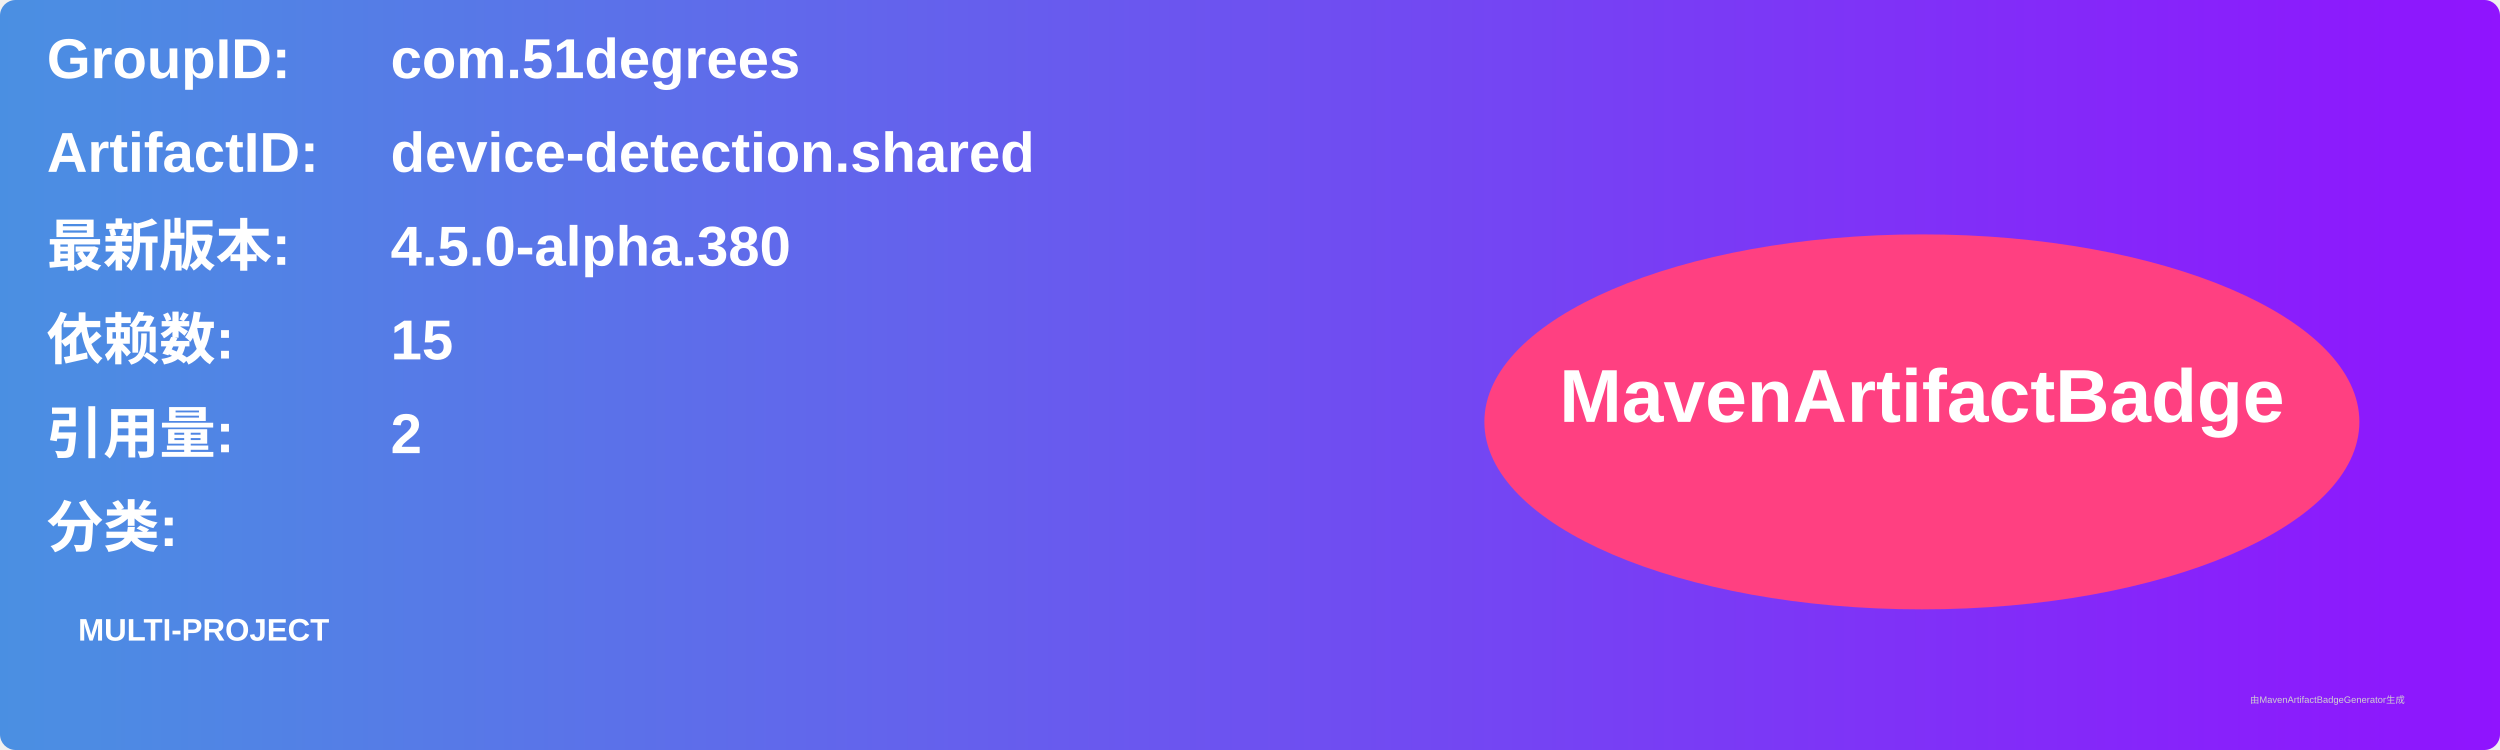
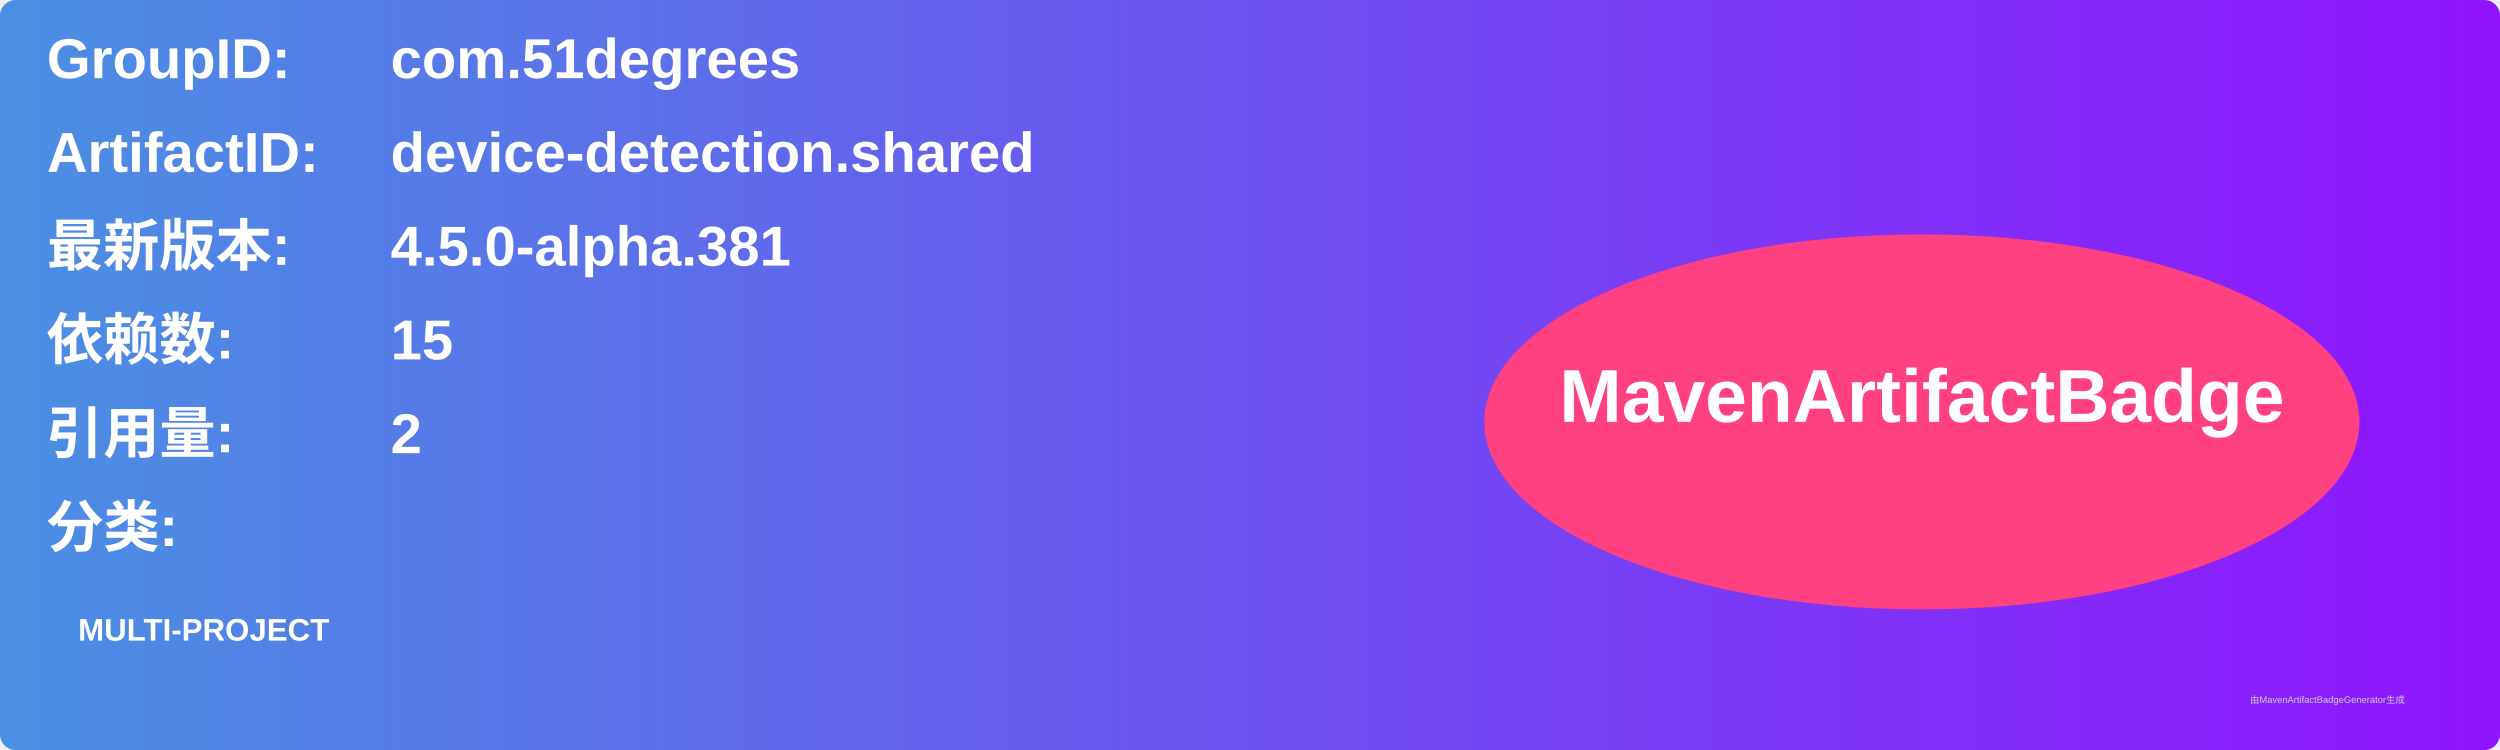
<svg xmlns="http://www.w3.org/2000/svg" width="800" height="240" viewBox="0 0 800 240">
  <linearGradient id="grad" x1="0%" y1="0%" x2="100%" y2="0%">
    <stop offset="0%" stop-color="#4a90e2" />
    <stop offset="100%" stop-color="#9013fe" />
  </linearGradient>
  <rect width="100%" height="100%" rx="5" ry="5" fill="url(#grad)" />
  <g transform="translate(15, 15)">
    <text x="0" y="10" font-family="Arial" font-size="18" fill="white" font-weight="bold" width="260">GroupID:</text>
    <text x="110" y="10" font-family="Arial" font-size="18" fill="white" font-weight="bold" width="460">com.51degrees</text>
    <text x="0" y="40" font-family="Arial" font-size="18" fill="white" font-weight="bold" width="260">ArtifactID:</text>
    <text x="110" y="40" font-family="Arial" font-size="18" fill="white" font-weight="bold" width="460">device-detection.shared</text>
    <text x="0" y="70" font-family="Arial" font-size="18" fill="white" font-weight="bold">最新版本:</text>
    <text x="110" y="70" font-family="Arial" font-size="18" fill="white" font-weight="bold">
-       <tspan font-weight="bold">4.5.0-alpha.380</tspan>
+       <tspan font-weight="bold">4.5.0-alpha.381</tspan>
    </text>
    <text x="0" y="100" font-family="Arial" font-size="18" fill="white" font-weight="bold">依赖数: </text>
    <text x="110" y="100" font-family="Arial" font-size="18" fill="white">
      <tspan font-weight="bold">15</tspan>
    </text>
    <text x="0" y="130" font-family="Arial" font-size="18" fill="white" font-weight="bold">引用量: </text>
    <text x="110" y="130" font-family="Arial" font-size="18" fill="white">
      <tspan font-weight="bold">2</tspan>
    </text>
    <text x="0" y="160" font-family="Arial" font-size="18" fill="white" font-weight="bold">分类:</text>
    <text x="10" y="190" font-family="Arial" font-size="10" fill="white">
      <tspan font-weight="bold">MULTI-PROJECT</tspan>
    </text>
    <ellipse cx="600" cy="120" rx="140" ry="60" fill="#ff4081" />
    <text x="600" y="120" text-anchor="middle" font-family="Arial" font-size="24" fill="white" font-weight="bold">MavenArtifactBadge</text>
  </g>
  <text x="720" y="225" font-family="Arial" font-size="3" fill="#d0d0d0">由MavenArtifactBadgeGenerator生成</text>
</svg>
